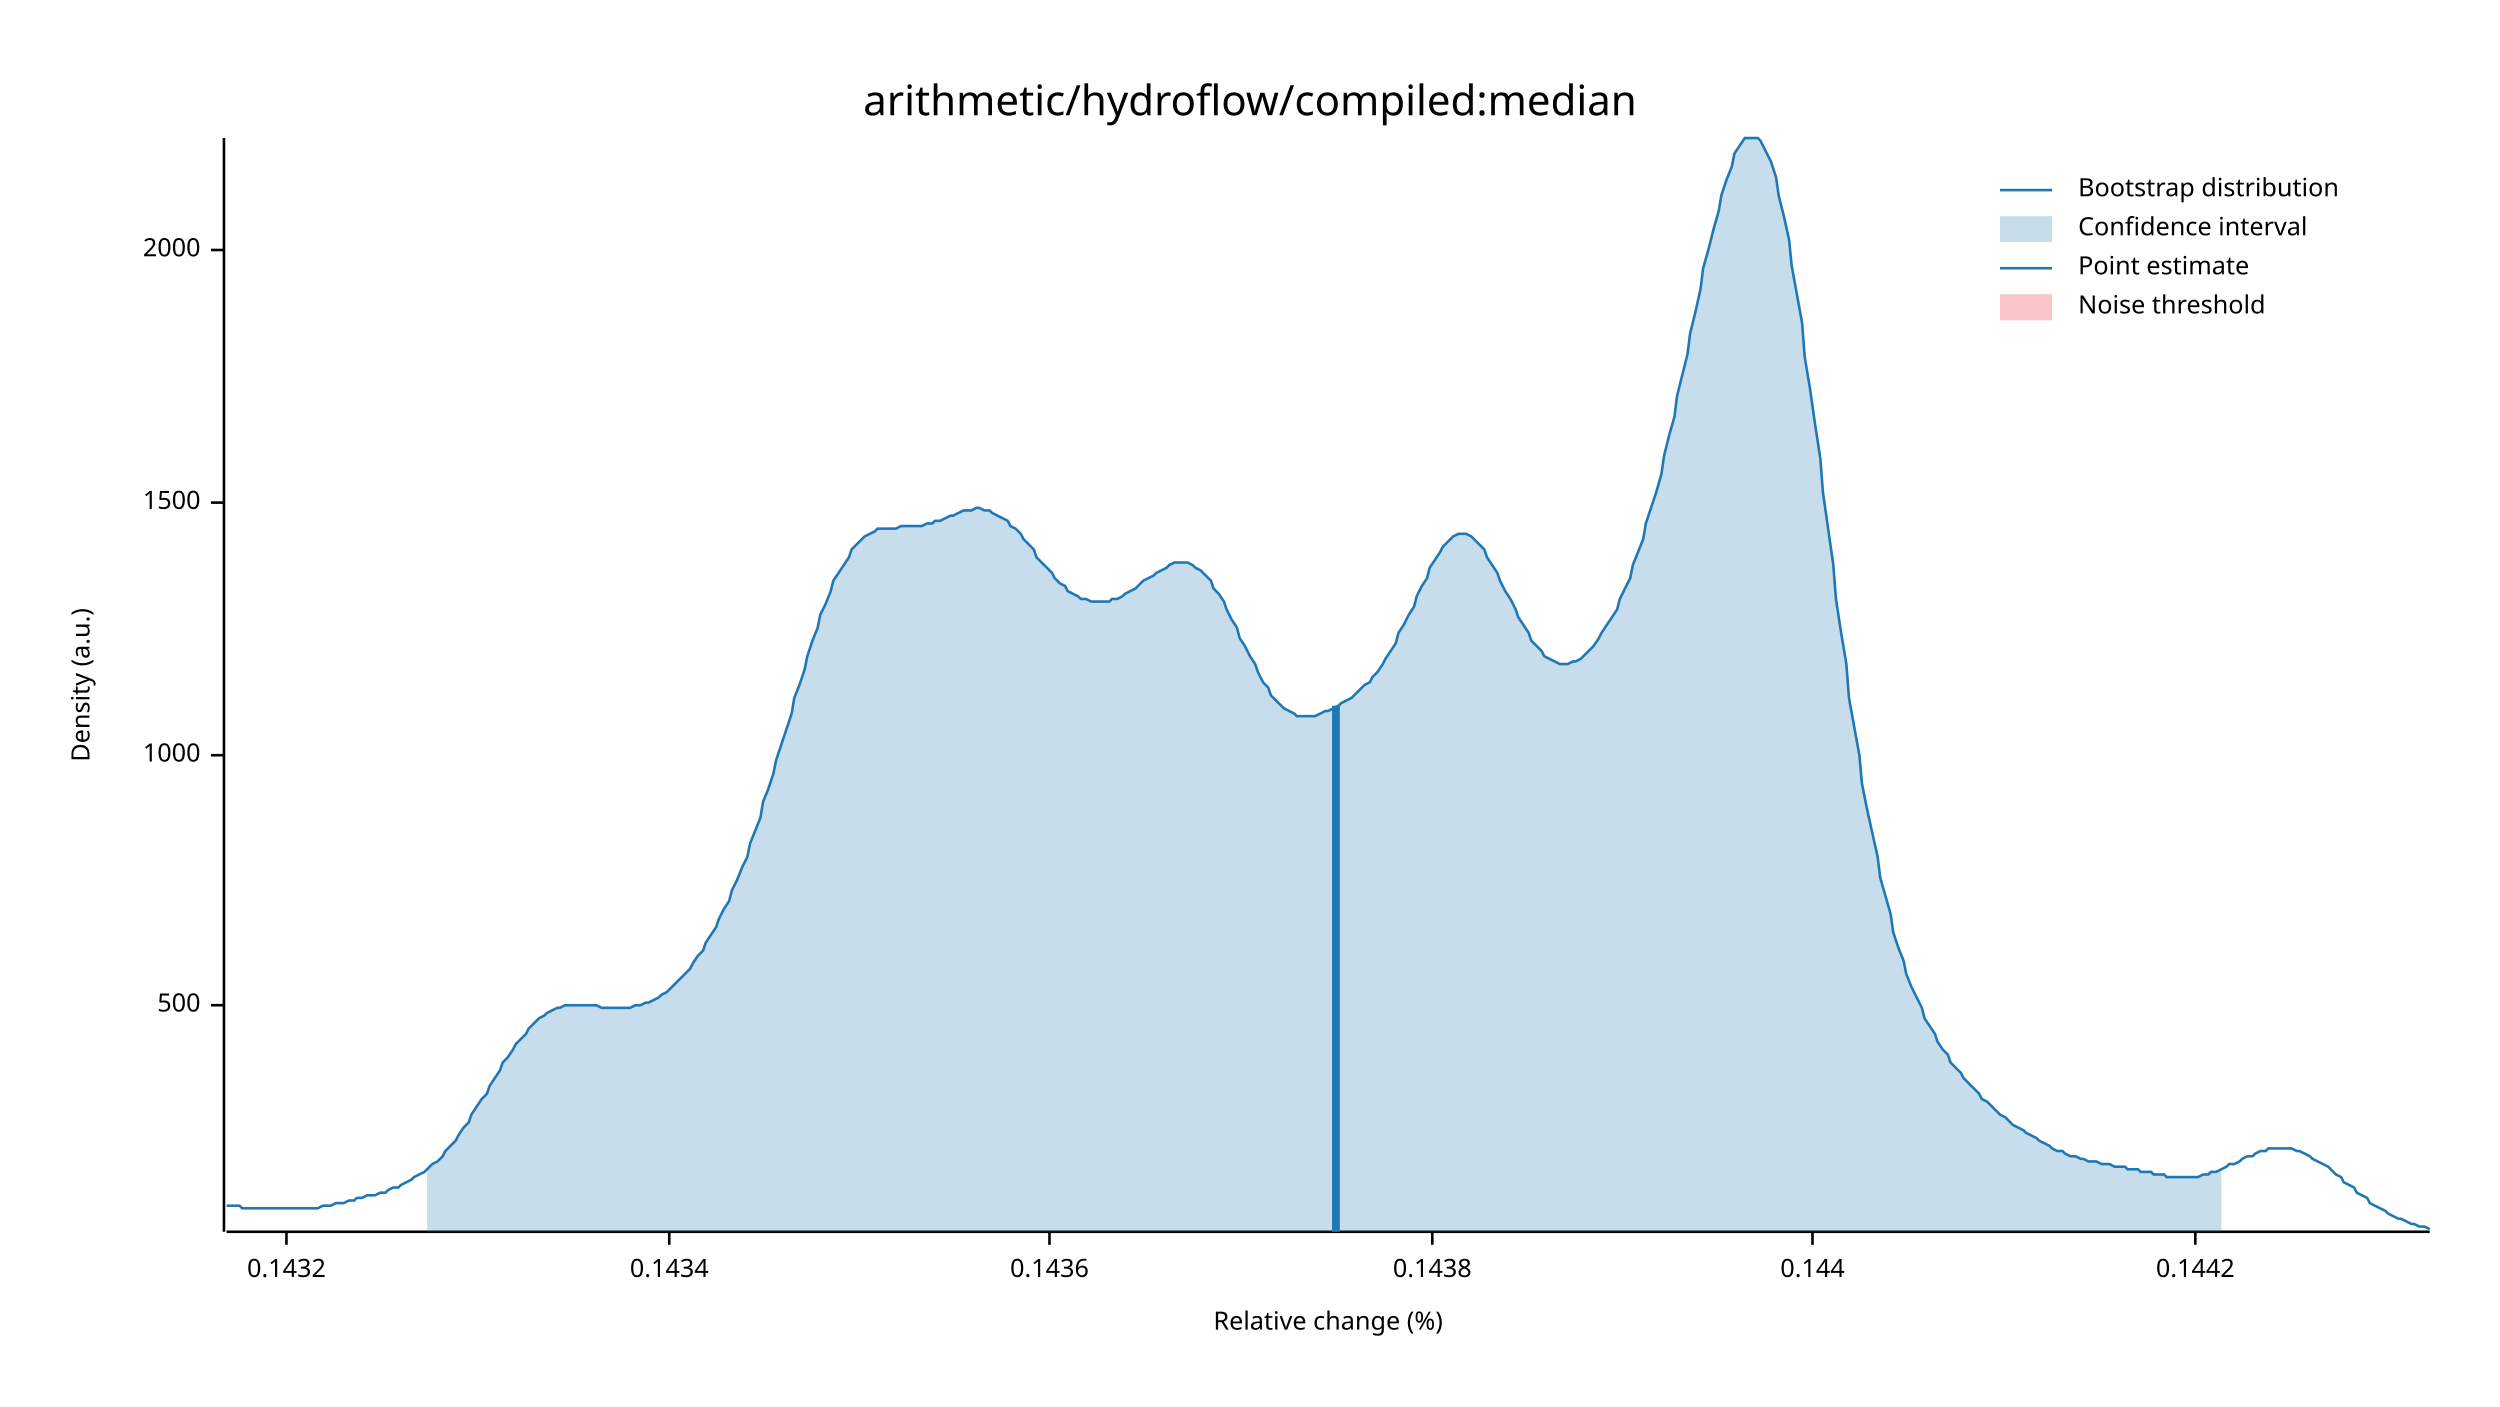
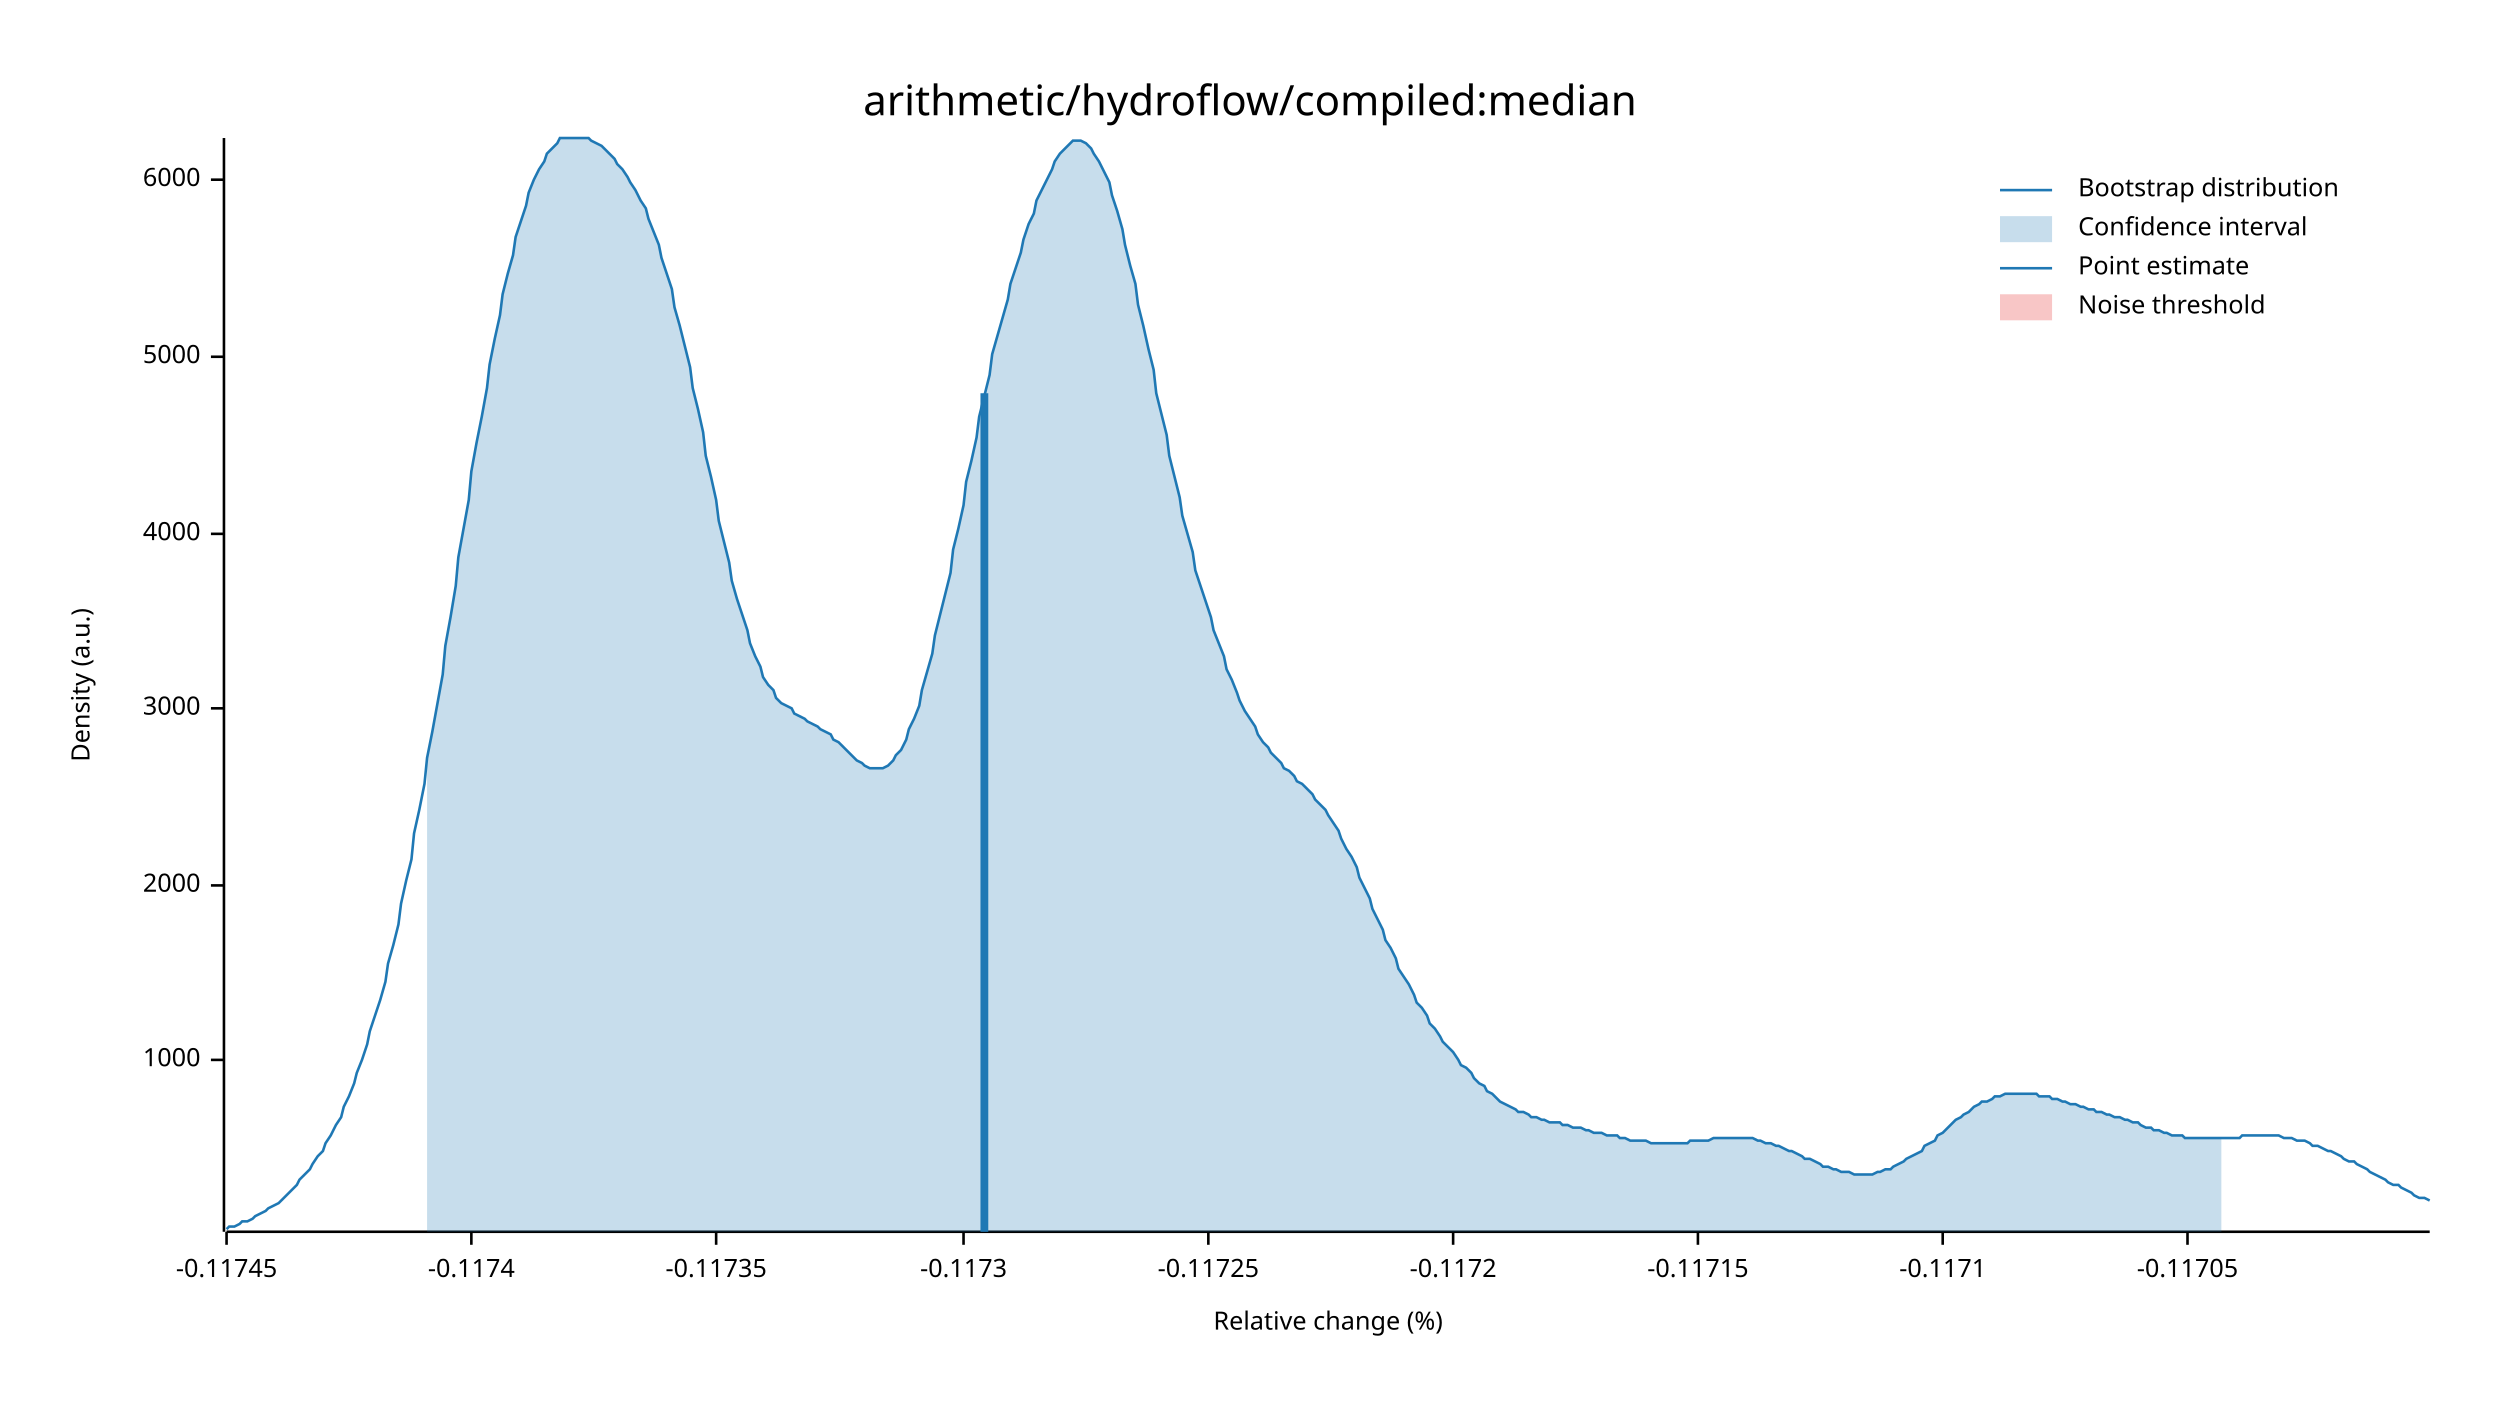
<svg xmlns="http://www.w3.org/2000/svg" width="960" height="540" viewBox="0 0 960 540">
  <text x="480" y="32" dy="0.76em" text-anchor="middle" font-family="sans-serif" font-size="16.129" opacity="1" fill="#000000">
arithmetic/hydroflow/compiled:median
</text>
  <text x="27" y="263" dy="0.76em" text-anchor="middle" font-family="sans-serif" font-size="9.677" opacity="1" fill="#000000" transform="rotate(270, 27, 263)">
Density (a.u.)
</text>
  <text x="510" y="513" dy="-0.5ex" text-anchor="middle" font-family="sans-serif" font-size="9.677" opacity="1" fill="#000000">
Relative change (%)
</text>
  <polyline fill="none" opacity="1" stroke="#000000" stroke-width="1" points="86,53 86,473 " />
-   <text x="77" y="386" dy="0.5ex" text-anchor="end" font-family="sans-serif" font-size="9.677" opacity="1" fill="#000000">
- 500
- </text>
-   <polyline fill="none" opacity="1" stroke="#000000" stroke-width="1" points="81,386 86,386 " />
-   <text x="77" y="290" dy="0.5ex" text-anchor="end" font-family="sans-serif" font-size="9.677" opacity="1" fill="#000000">
+   <text x="77" y="407" dy="0.5ex" text-anchor="end" font-family="sans-serif" font-size="9.677" opacity="1" fill="#000000">
1000
</text>
-   <polyline fill="none" opacity="1" stroke="#000000" stroke-width="1" points="81,290 86,290 " />
-   <text x="77" y="193" dy="0.5ex" text-anchor="end" font-family="sans-serif" font-size="9.677" opacity="1" fill="#000000">
- 1500
- </text>
-   <polyline fill="none" opacity="1" stroke="#000000" stroke-width="1" points="81,193 86,193 " />
-   <text x="77" y="96" dy="0.5ex" text-anchor="end" font-family="sans-serif" font-size="9.677" opacity="1" fill="#000000">
+   <polyline fill="none" opacity="1" stroke="#000000" stroke-width="1" points="81,407 86,407 " />
+   <text x="77" y="340" dy="0.5ex" text-anchor="end" font-family="sans-serif" font-size="9.677" opacity="1" fill="#000000">
2000
</text>
-   <polyline fill="none" opacity="1" stroke="#000000" stroke-width="1" points="81,96 86,96 " />
+   <polyline fill="none" opacity="1" stroke="#000000" stroke-width="1" points="81,340 86,340 " />
+   <text x="77" y="272" dy="0.5ex" text-anchor="end" font-family="sans-serif" font-size="9.677" opacity="1" fill="#000000">
+ 3000
+ </text>
+   <polyline fill="none" opacity="1" stroke="#000000" stroke-width="1" points="81,272 86,272 " />
+   <text x="77" y="205" dy="0.5ex" text-anchor="end" font-family="sans-serif" font-size="9.677" opacity="1" fill="#000000">
+ 4000
+ </text>
+   <polyline fill="none" opacity="1" stroke="#000000" stroke-width="1" points="81,205 86,205 " />
+   <text x="77" y="137" dy="0.5ex" text-anchor="end" font-family="sans-serif" font-size="9.677" opacity="1" fill="#000000">
+ 5000
+ </text>
+   <polyline fill="none" opacity="1" stroke="#000000" stroke-width="1" points="81,137 86,137 " />
+   <text x="77" y="69" dy="0.5ex" text-anchor="end" font-family="sans-serif" font-size="9.677" opacity="1" fill="#000000">
+ 6000
+ </text>
+   <polyline fill="none" opacity="1" stroke="#000000" stroke-width="1" points="81,69 86,69 " />
  <polyline fill="none" opacity="1" stroke="#000000" stroke-width="1" points="87,473 933,473 " />
-   <text x="110" y="483" dy="0.76em" text-anchor="middle" font-family="sans-serif" font-size="9.677" opacity="1" fill="#000000">
- 0.1432
+   <text x="87" y="483" dy="0.76em" text-anchor="middle" font-family="sans-serif" font-size="9.677" opacity="1" fill="#000000">
+ -0.11745
</text>
-   <polyline fill="none" opacity="1" stroke="#000000" stroke-width="1" points="110,473 110,478 " />
-   <text x="257" y="483" dy="0.76em" text-anchor="middle" font-family="sans-serif" font-size="9.677" opacity="1" fill="#000000">
- 0.1434
+   <polyline fill="none" opacity="1" stroke="#000000" stroke-width="1" points="87,473 87,478 " />
+   <text x="181" y="483" dy="0.76em" text-anchor="middle" font-family="sans-serif" font-size="9.677" opacity="1" fill="#000000">
+ -0.1174
</text>
-   <polyline fill="none" opacity="1" stroke="#000000" stroke-width="1" points="257,473 257,478 " />
-   <text x="403" y="483" dy="0.76em" text-anchor="middle" font-family="sans-serif" font-size="9.677" opacity="1" fill="#000000">
- 0.1436
+   <polyline fill="none" opacity="1" stroke="#000000" stroke-width="1" points="181,473 181,478 " />
+   <text x="275" y="483" dy="0.76em" text-anchor="middle" font-family="sans-serif" font-size="9.677" opacity="1" fill="#000000">
+ -0.11735
</text>
-   <polyline fill="none" opacity="1" stroke="#000000" stroke-width="1" points="403,473 403,478 " />
-   <text x="550" y="483" dy="0.76em" text-anchor="middle" font-family="sans-serif" font-size="9.677" opacity="1" fill="#000000">
- 0.1438
+   <polyline fill="none" opacity="1" stroke="#000000" stroke-width="1" points="275,473 275,478 " />
+   <text x="370" y="483" dy="0.76em" text-anchor="middle" font-family="sans-serif" font-size="9.677" opacity="1" fill="#000000">
+ -0.1173
</text>
-   <polyline fill="none" opacity="1" stroke="#000000" stroke-width="1" points="550,473 550,478 " />
-   <text x="696" y="483" dy="0.76em" text-anchor="middle" font-family="sans-serif" font-size="9.677" opacity="1" fill="#000000">
- 0.144
+   <polyline fill="none" opacity="1" stroke="#000000" stroke-width="1" points="370,473 370,478 " />
+   <text x="464" y="483" dy="0.76em" text-anchor="middle" font-family="sans-serif" font-size="9.677" opacity="1" fill="#000000">
+ -0.11725
</text>
-   <polyline fill="none" opacity="1" stroke="#000000" stroke-width="1" points="696,473 696,478 " />
-   <text x="843" y="483" dy="0.76em" text-anchor="middle" font-family="sans-serif" font-size="9.677" opacity="1" fill="#000000">
- 0.1442
+   <polyline fill="none" opacity="1" stroke="#000000" stroke-width="1" points="464,473 464,478 " />
+   <text x="558" y="483" dy="0.76em" text-anchor="middle" font-family="sans-serif" font-size="9.677" opacity="1" fill="#000000">
+ -0.1172
</text>
-   <polyline fill="none" opacity="1" stroke="#000000" stroke-width="1" points="843,473 843,478 " />
-   <polyline fill="none" opacity="1" stroke="#1F78B4" stroke-width="1" points="87,463 88,463 90,463 92,463 93,464 95,464 97,464 98,464 100,464 102,464 103,464 105,464 107,464 109,464 110,464 112,464 114,464 115,464 117,464 119,464 120,464 122,464 124,463 125,463 127,463 129,462 131,462 132,462 134,461 136,461 137,460 139,460 141,459 142,459 144,459 146,458 148,458 149,457 151,456 153,456 154,455 156,454 158,453 159,452 161,451 163,450 164,449 166,447 168,446 170,444 171,442 173,440 175,438 176,436 178,433 180,431 181,428 183,425 185,422 187,420 188,417 190,414 192,411 193,408 195,406 197,403 198,401 200,399 202,397 203,395 205,393 207,391 209,390 210,389 212,388 214,387 215,387 217,386 219,386 220,386 222,386 224,386 226,386 227,386 229,386 231,387 232,387 234,387 236,387 237,387 239,387 241,387 242,387 244,386 246,386 248,385 249,385 251,384 253,383 254,382 256,381 258,379 259,378 261,376 263,374 265,372 266,370 268,367 270,365 271,362 273,359 275,356 276,353 278,349 280,346 281,342 283,338 285,333 287,329 288,324 290,319 292,314 293,308 295,303 297,297 298,292 300,286 302,280 304,274 305,268 307,263 309,257 310,252 312,246 314,241 315,236 317,232 319,227 320,223 322,220 324,217 326,214 327,211 329,209 331,207 332,206 334,205 336,204 337,203 339,203 341,203 343,203 344,203 346,202 348,202 349,202 351,202 353,202 354,202 356,201 358,201 359,200 361,200 363,199 365,198 366,198 368,197 370,196 371,196 373,196 375,195 376,195 378,196 380,196 381,197 383,198 385,199 387,200 388,202 390,203 392,205 393,207 395,209 397,211 398,214 400,216 402,218 404,220 405,222 407,224 409,225 410,227 412,228 414,229 415,230 417,230 419,231 420,231 422,231 424,231 426,231 427,230 429,230 431,229 432,228 434,227 436,226 437,225 439,223 441,222 443,221 444,220 446,219 448,218 449,217 451,216 453,216 454,216 456,216 458,217 459,218 461,219 463,221 465,223 466,226 468,228 470,231 471,234 473,238 475,241 476,245 478,248 480,252 482,255 483,258 485,262 487,264 488,267 490,269 492,271 493,272 495,273 497,274 498,275 500,275 502,275 504,275 505,275 507,274 509,273 510,273 512,272 514,271 515,270 517,269 519,268 521,266 522,265 524,263 526,262 527,260 529,258 531,255 532,253 534,250 536,247 537,243 539,240 541,236 543,233 544,229 546,225 548,222 549,218 551,215 553,212 554,210 556,208 558,206 560,205 561,205 563,205 565,206 566,207 568,209 570,211 571,214 573,217 575,220 576,223 578,227 580,230 582,234 583,237 585,240 587,243 588,246 590,248 592,250 593,252 595,253 597,254 599,255 600,255 602,255 604,254 605,254 607,253 609,251 610,250 612,248 614,245 615,243 617,240 619,237 621,234 622,230 624,226 626,222 627,217 629,212 631,207 632,201 634,195 636,189 638,182 639,175 641,167 643,160 644,152 646,144 648,136 649,128 651,120 653,111 654,103 656,96 658,88 660,81 661,75 663,69 665,64 666,59 668,56 670,53 671,53 673,53 675,53 676,54 678,58 680,62 682,68 683,75 685,83 687,92 688,102 690,113 692,124 693,137 695,149 697,163 699,176 700,189 702,203 704,217 705,230 707,243 709,255 710,268 712,279 714,290 715,301 717,311 719,320 721,329 722,337 724,344 726,351 727,358 729,364 731,369 732,374 734,379 736,383 738,387 739,391 741,394 743,397 744,400 746,403 748,405 749,408 751,410 753,412 754,414 756,416 758,418 760,420 761,422 763,423 765,425 766,426 768,428 770,429 771,430 773,432 775,433 777,434 778,435 780,436 782,437 783,438 785,439 787,440 788,441 790,442 792,442 793,443 795,444 797,444 799,445 800,445 802,446 804,446 805,446 807,447 809,447 810,447 812,448 814,448 816,448 817,449 819,449 821,449 822,450 824,450 826,450 827,451 829,451 831,451 832,452 834,452 836,452 838,452 839,452 841,452 843,452 844,452 846,451 848,451 849,450 851,450 853,449 855,448 856,447 858,447 860,446 861,445 863,444 865,444 866,443 868,442 870,442 871,441 873,441 875,441 877,441 878,441 880,441 882,442 883,442 885,443 887,444 888,445 890,446 892,447 894,448 895,449 897,451 899,452 900,454 902,455 904,456 905,458 907,459 909,460 910,462 912,463 914,464 916,465 917,466 919,467 921,468 922,468 924,469 926,470 927,470 929,471 931,471 933,472 " />
-   <polygon opacity="0.25" fill="#1F78B4" points="164,449 166,447 168,446 170,444 171,442 173,440 175,438 176,436 178,433 180,431 181,428 183,425 185,422 187,420 188,417 190,414 192,411 193,408 195,406 197,403 198,401 200,399 202,397 203,395 205,393 207,391 209,390 210,389 212,388 214,387 215,387 217,386 219,386 220,386 222,386 224,386 226,386 227,386 229,386 231,387 232,387 234,387 236,387 237,387 239,387 241,387 242,387 244,386 246,386 248,385 249,385 251,384 253,383 254,382 256,381 258,379 259,378 261,376 263,374 265,372 266,370 268,367 270,365 271,362 273,359 275,356 276,353 278,349 280,346 281,342 283,338 285,333 287,329 288,324 290,319 292,314 293,308 295,303 297,297 298,292 300,286 302,280 304,274 305,268 307,263 309,257 310,252 312,246 314,241 315,236 317,232 319,227 320,223 322,220 324,217 326,214 327,211 329,209 331,207 332,206 334,205 336,204 337,203 339,203 341,203 343,203 344,203 346,202 348,202 349,202 351,202 353,202 354,202 356,201 358,201 359,200 361,200 363,199 365,198 366,198 368,197 370,196 371,196 373,196 375,195 376,195 378,196 380,196 381,197 383,198 385,199 387,200 388,202 390,203 392,205 393,207 395,209 397,211 398,214 400,216 402,218 404,220 405,222 407,224 409,225 410,227 412,228 414,229 415,230 417,230 419,231 420,231 422,231 424,231 426,231 427,230 429,230 431,229 432,228 434,227 436,226 437,225 439,223 441,222 443,221 444,220 446,219 448,218 449,217 451,216 453,216 454,216 456,216 458,217 459,218 461,219 463,221 465,223 466,226 468,228 470,231 471,234 473,238 475,241 476,245 478,248 480,252 482,255 483,258 485,262 487,264 488,267 490,269 492,271 493,272 495,273 497,274 498,275 500,275 502,275 504,275 505,275 507,274 509,273 510,273 512,272 514,271 515,270 517,269 519,268 521,266 522,265 524,263 526,262 527,260 529,258 531,255 532,253 534,250 536,247 537,243 539,240 541,236 543,233 544,229 546,225 548,222 549,218 551,215 553,212 554,210 556,208 558,206 560,205 561,205 563,205 565,206 566,207 568,209 570,211 571,214 573,217 575,220 576,223 578,227 580,230 582,234 583,237 585,240 587,243 588,246 590,248 592,250 593,252 595,253 597,254 599,255 600,255 602,255 604,254 605,254 607,253 609,251 610,250 612,248 614,245 615,243 617,240 619,237 621,234 622,230 624,226 626,222 627,217 629,212 631,207 632,201 634,195 636,189 638,182 639,175 641,167 643,160 644,152 646,144 648,136 649,128 651,120 653,111 654,103 656,96 658,88 660,81 661,75 663,69 665,64 666,59 668,56 670,53 671,53 673,53 675,53 676,54 678,58 680,62 682,68 683,75 685,83 687,92 688,102 690,113 692,124 693,137 695,149 697,163 699,176 700,189 702,203 704,217 705,230 707,243 709,255 710,268 712,279 714,290 715,301 717,311 719,320 721,329 722,337 724,344 726,351 727,358 729,364 731,369 732,374 734,379 736,383 738,387 739,391 741,394 743,397 744,400 746,403 748,405 749,408 751,410 753,412 754,414 756,416 758,418 760,420 761,422 763,423 765,425 766,426 768,428 770,429 771,430 773,432 775,433 777,434 778,435 780,436 782,437 783,438 785,439 787,440 788,441 790,442 792,442 793,443 795,444 797,444 799,445 800,445 802,446 804,446 805,446 807,447 809,447 810,447 812,448 814,448 816,448 817,449 819,449 821,449 822,450 824,450 826,450 827,451 829,451 831,451 832,452 834,452 836,452 838,452 839,452 841,452 843,452 844,452 846,451 848,451 849,450 851,450 853,449 853,473 164,473 " />
-   <polyline fill="none" opacity="1" stroke="#1F78B4" stroke-width="3" points="513,473 513,271 " />
+   <polyline fill="none" opacity="1" stroke="#000000" stroke-width="1" points="558,473 558,478 " />
+   <text x="652" y="483" dy="0.76em" text-anchor="middle" font-family="sans-serif" font-size="9.677" opacity="1" fill="#000000">
+ -0.11715
+ </text>
+   <polyline fill="none" opacity="1" stroke="#000000" stroke-width="1" points="652,473 652,478 " />
+   <text x="746" y="483" dy="0.76em" text-anchor="middle" font-family="sans-serif" font-size="9.677" opacity="1" fill="#000000">
+ -0.1171
+ </text>
+   <polyline fill="none" opacity="1" stroke="#000000" stroke-width="1" points="746,473 746,478 " />
+   <text x="840" y="483" dy="0.76em" text-anchor="middle" font-family="sans-serif" font-size="9.677" opacity="1" fill="#000000">
+ -0.11705
+ </text>
+   <polyline fill="none" opacity="1" stroke="#000000" stroke-width="1" points="840,473 840,478 " />
+   <polyline fill="none" opacity="1" stroke="#1F78B4" stroke-width="1" points="87,472 88,471 90,471 92,470 93,469 95,469 97,468 98,467 100,466 102,465 103,464 105,463 107,462 109,460 110,459 112,457 114,455 115,453 117,451 119,449 120,447 122,444 124,442 125,439 127,436 129,432 131,429 132,425 134,421 136,416 137,412 139,407 141,401 142,396 144,390 146,384 148,377 149,370 151,363 153,355 154,347 156,338 158,330 159,320 161,311 163,301 164,291 166,281 168,270 170,259 171,248 173,237 175,225 176,214 178,203 180,192 181,181 183,170 185,160 187,149 188,140 190,130 192,121 193,113 195,105 197,98 198,91 200,85 202,79 203,74 205,69 207,65 209,62 210,59 212,57 214,55 215,53 217,53 219,53 220,53 222,53 224,53 226,53 227,54 229,55 231,56 232,57 234,59 236,61 237,63 239,65 241,68 242,70 244,73 246,77 248,80 249,84 251,89 253,94 254,99 256,105 258,111 259,118 261,125 263,133 265,141 266,149 268,157 270,166 271,175 273,183 275,192 276,200 278,208 280,216 281,223 283,230 285,236 287,242 288,247 290,252 292,256 293,260 295,263 297,265 298,268 300,270 302,271 304,272 305,274 307,275 309,276 310,277 312,278 314,279 315,280 317,281 319,282 320,284 322,285 324,287 326,289 327,290 329,292 331,293 332,294 334,295 336,295 337,295 339,295 341,294 343,292 344,290 346,288 348,284 349,280 351,276 353,271 354,265 356,258 358,251 359,244 361,236 363,228 365,220 366,211 368,203 370,194 371,185 373,177 375,168 376,160 378,152 380,144 381,136 383,129 385,122 387,115 388,109 390,103 392,97 393,92 395,86 397,82 398,77 400,73 402,69 404,65 405,62 407,59 409,57 410,56 412,54 414,54 415,54 417,55 419,57 420,59 422,62 424,66 426,70 427,75 429,81 431,88 432,94 434,102 436,109 437,117 439,125 441,134 443,142 444,151 446,159 448,167 449,175 451,183 453,191 454,198 456,205 458,212 459,219 461,225 463,231 465,237 466,242 468,247 470,252 471,257 473,261 475,266 476,269 478,273 480,276 482,279 483,282 485,285 487,287 488,289 490,291 492,293 493,295 495,296 497,298 498,300 500,301 502,303 504,305 505,307 507,309 509,311 510,313 512,316 514,319 515,322 517,326 519,329 521,333 522,337 524,341 526,345 527,349 529,353 531,357 532,361 534,364 536,368 537,372 539,375 541,378 543,382 544,385 546,387 548,390 549,393 551,395 553,398 554,400 556,402 558,404 560,407 561,409 563,410 565,412 566,414 568,416 570,417 571,419 573,420 575,422 576,423 578,424 580,425 582,426 583,427 585,427 587,428 588,429 590,429 592,430 593,430 595,431 597,431 599,431 600,432 602,432 604,433 605,433 607,433 609,434 610,434 612,435 614,435 615,435 617,436 619,436 621,436 622,437 624,437 626,438 627,438 629,438 631,438 632,438 634,439 636,439 638,439 639,439 641,439 643,439 644,439 646,439 648,439 649,438 651,438 653,438 654,438 656,438 658,437 660,437 661,437 663,437 665,437 666,437 668,437 670,437 671,437 673,437 675,438 676,438 678,439 680,439 682,440 683,440 685,441 687,442 688,442 690,443 692,444 693,445 695,445 697,446 699,447 700,448 702,448 704,449 705,449 707,450 709,450 710,450 712,451 714,451 715,451 717,451 719,451 721,450 722,450 724,449 726,449 727,448 729,447 731,446 732,445 734,444 736,443 738,442 739,440 741,439 743,438 744,436 746,435 748,433 749,432 751,430 753,429 754,428 756,427 758,425 760,424 761,423 763,423 765,422 766,421 768,421 770,420 771,420 773,420 775,420 777,420 778,420 780,420 782,420 783,421 785,421 787,421 788,422 790,422 792,423 793,423 795,424 797,424 799,425 800,425 802,426 804,426 805,427 807,427 809,428 810,428 812,429 814,429 816,430 817,430 819,431 821,431 822,432 824,433 826,433 827,434 829,434 831,435 832,435 834,436 836,436 838,436 839,437 841,437 843,437 844,437 846,437 848,437 849,437 851,437 853,437 855,437 856,437 858,437 860,437 861,436 863,436 865,436 866,436 868,436 870,436 871,436 873,436 875,436 877,437 878,437 880,437 882,438 883,438 885,438 887,439 888,440 890,440 892,441 894,442 895,442 897,443 899,444 900,445 902,446 904,446 905,447 907,448 909,449 910,450 912,451 914,452 916,453 917,454 919,455 921,455 922,456 924,457 926,458 927,459 929,460 931,460 933,461 " />
+   <polygon opacity="0.25" fill="#1F78B4" points="164,291 166,281 168,270 170,259 171,248 173,237 175,225 176,214 178,203 180,192 181,181 183,170 185,160 187,149 188,140 190,130 192,121 193,113 195,105 197,98 198,91 200,85 202,79 203,74 205,69 207,65 209,62 210,59 212,57 214,55 215,53 217,53 219,53 220,53 222,53 224,53 226,53 227,54 229,55 231,56 232,57 234,59 236,61 237,63 239,65 241,68 242,70 244,73 246,77 248,80 249,84 251,89 253,94 254,99 256,105 258,111 259,118 261,125 263,133 265,141 266,149 268,157 270,166 271,175 273,183 275,192 276,200 278,208 280,216 281,223 283,230 285,236 287,242 288,247 290,252 292,256 293,260 295,263 297,265 298,268 300,270 302,271 304,272 305,274 307,275 309,276 310,277 312,278 314,279 315,280 317,281 319,282 320,284 322,285 324,287 326,289 327,290 329,292 331,293 332,294 334,295 336,295 337,295 339,295 341,294 343,292 344,290 346,288 348,284 349,280 351,276 353,271 354,265 356,258 358,251 359,244 361,236 363,228 365,220 366,211 368,203 370,194 371,185 373,177 375,168 376,160 378,152 380,144 381,136 383,129 385,122 387,115 388,109 390,103 392,97 393,92 395,86 397,82 398,77 400,73 402,69 404,65 405,62 407,59 409,57 410,56 412,54 414,54 415,54 417,55 419,57 420,59 422,62 424,66 426,70 427,75 429,81 431,88 432,94 434,102 436,109 437,117 439,125 441,134 443,142 444,151 446,159 448,167 449,175 451,183 453,191 454,198 456,205 458,212 459,219 461,225 463,231 465,237 466,242 468,247 470,252 471,257 473,261 475,266 476,269 478,273 480,276 482,279 483,282 485,285 487,287 488,289 490,291 492,293 493,295 495,296 497,298 498,300 500,301 502,303 504,305 505,307 507,309 509,311 510,313 512,316 514,319 515,322 517,326 519,329 521,333 522,337 524,341 526,345 527,349 529,353 531,357 532,361 534,364 536,368 537,372 539,375 541,378 543,382 544,385 546,387 548,390 549,393 551,395 553,398 554,400 556,402 558,404 560,407 561,409 563,410 565,412 566,414 568,416 570,417 571,419 573,420 575,422 576,423 578,424 580,425 582,426 583,427 585,427 587,428 588,429 590,429 592,430 593,430 595,431 597,431 599,431 600,432 602,432 604,433 605,433 607,433 609,434 610,434 612,435 614,435 615,435 617,436 619,436 621,436 622,437 624,437 626,438 627,438 629,438 631,438 632,438 634,439 636,439 638,439 639,439 641,439 643,439 644,439 646,439 648,439 649,438 651,438 653,438 654,438 656,438 658,437 660,437 661,437 663,437 665,437 666,437 668,437 670,437 671,437 673,437 675,438 676,438 678,439 680,439 682,440 683,440 685,441 687,442 688,442 690,443 692,444 693,445 695,445 697,446 699,447 700,448 702,448 704,449 705,449 707,450 709,450 710,450 712,451 714,451 715,451 717,451 719,451 721,450 722,450 724,449 726,449 727,448 729,447 731,446 732,445 734,444 736,443 738,442 739,440 741,439 743,438 744,436 746,435 748,433 749,432 751,430 753,429 754,428 756,427 758,425 760,424 761,423 763,423 765,422 766,421 768,421 770,420 771,420 773,420 775,420 777,420 778,420 780,420 782,420 783,421 785,421 787,421 788,422 790,422 792,423 793,423 795,424 797,424 799,425 800,425 802,426 804,426 805,427 807,427 809,428 810,428 812,429 814,429 816,430 817,430 819,431 821,431 822,432 824,433 826,433 827,434 829,434 831,435 832,435 834,436 836,436 838,436 839,437 841,437 843,437 844,437 846,437 848,437 849,437 851,437 853,437 853,473 164,473 " />
+   <polyline fill="none" opacity="1" stroke="#1F78B4" stroke-width="3" points="378,473 378,151 " />
  <rect x="510" y="53" width="0" height="419" opacity="0.1" fill="#E31A1C" stroke="none" />
  <text x="798" y="68" dy="0.76em" text-anchor="start" font-family="sans-serif" font-size="9.677" opacity="1" fill="#000000">
Bootstrap distribution
</text>
  <text x="798" y="83" dy="0.76em" text-anchor="start" font-family="sans-serif" font-size="9.677" opacity="1" fill="#000000">
Confidence interval
</text>
  <text x="798" y="98" dy="0.76em" text-anchor="start" font-family="sans-serif" font-size="9.677" opacity="1" fill="#000000">
Point estimate
</text>
  <text x="798" y="113" dy="0.76em" text-anchor="start" font-family="sans-serif" font-size="9.677" opacity="1" fill="#000000">
Noise threshold
</text>
  <polyline fill="none" opacity="1" stroke="#1F78B4" stroke-width="1" points="768,73 788,73 " />
  <rect x="768" y="83" width="20" height="10" opacity="0.25" fill="#1F78B4" stroke="none" />
  <polyline fill="none" opacity="1" stroke="#1F78B4" stroke-width="1" points="768,103 788,103 " />
  <rect x="768" y="113" width="20" height="10" opacity="0.25" fill="#E31A1C" stroke="none" />
</svg>
